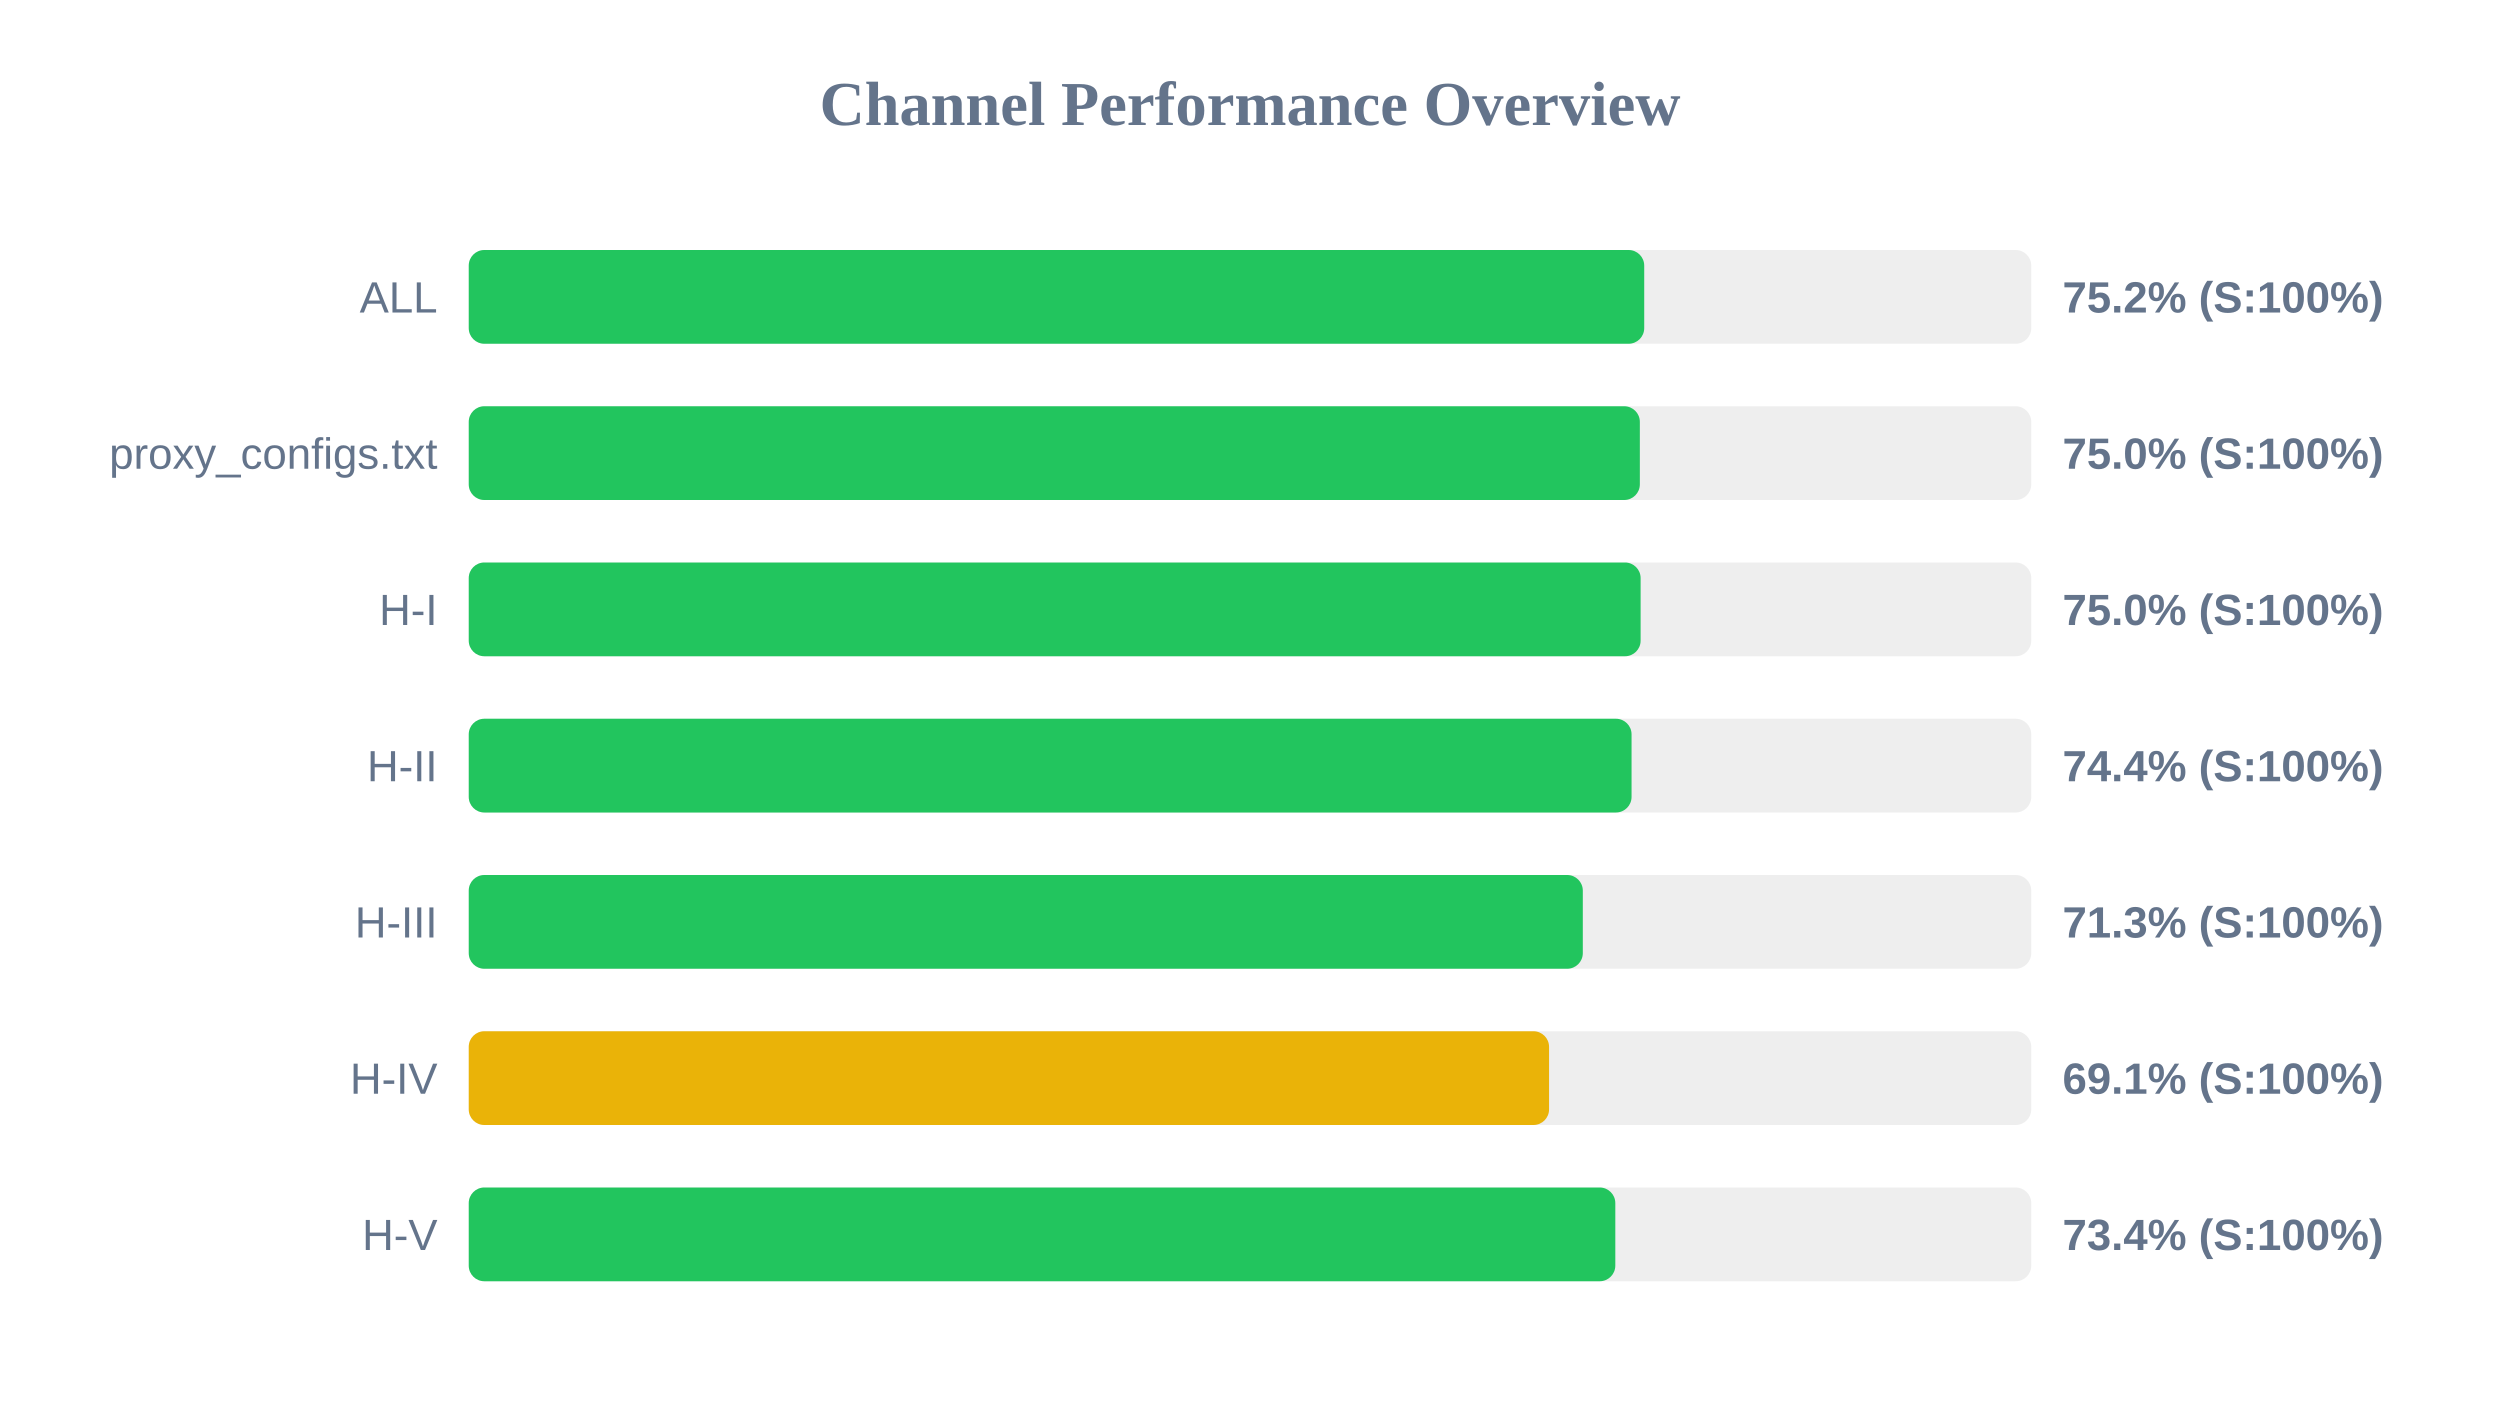
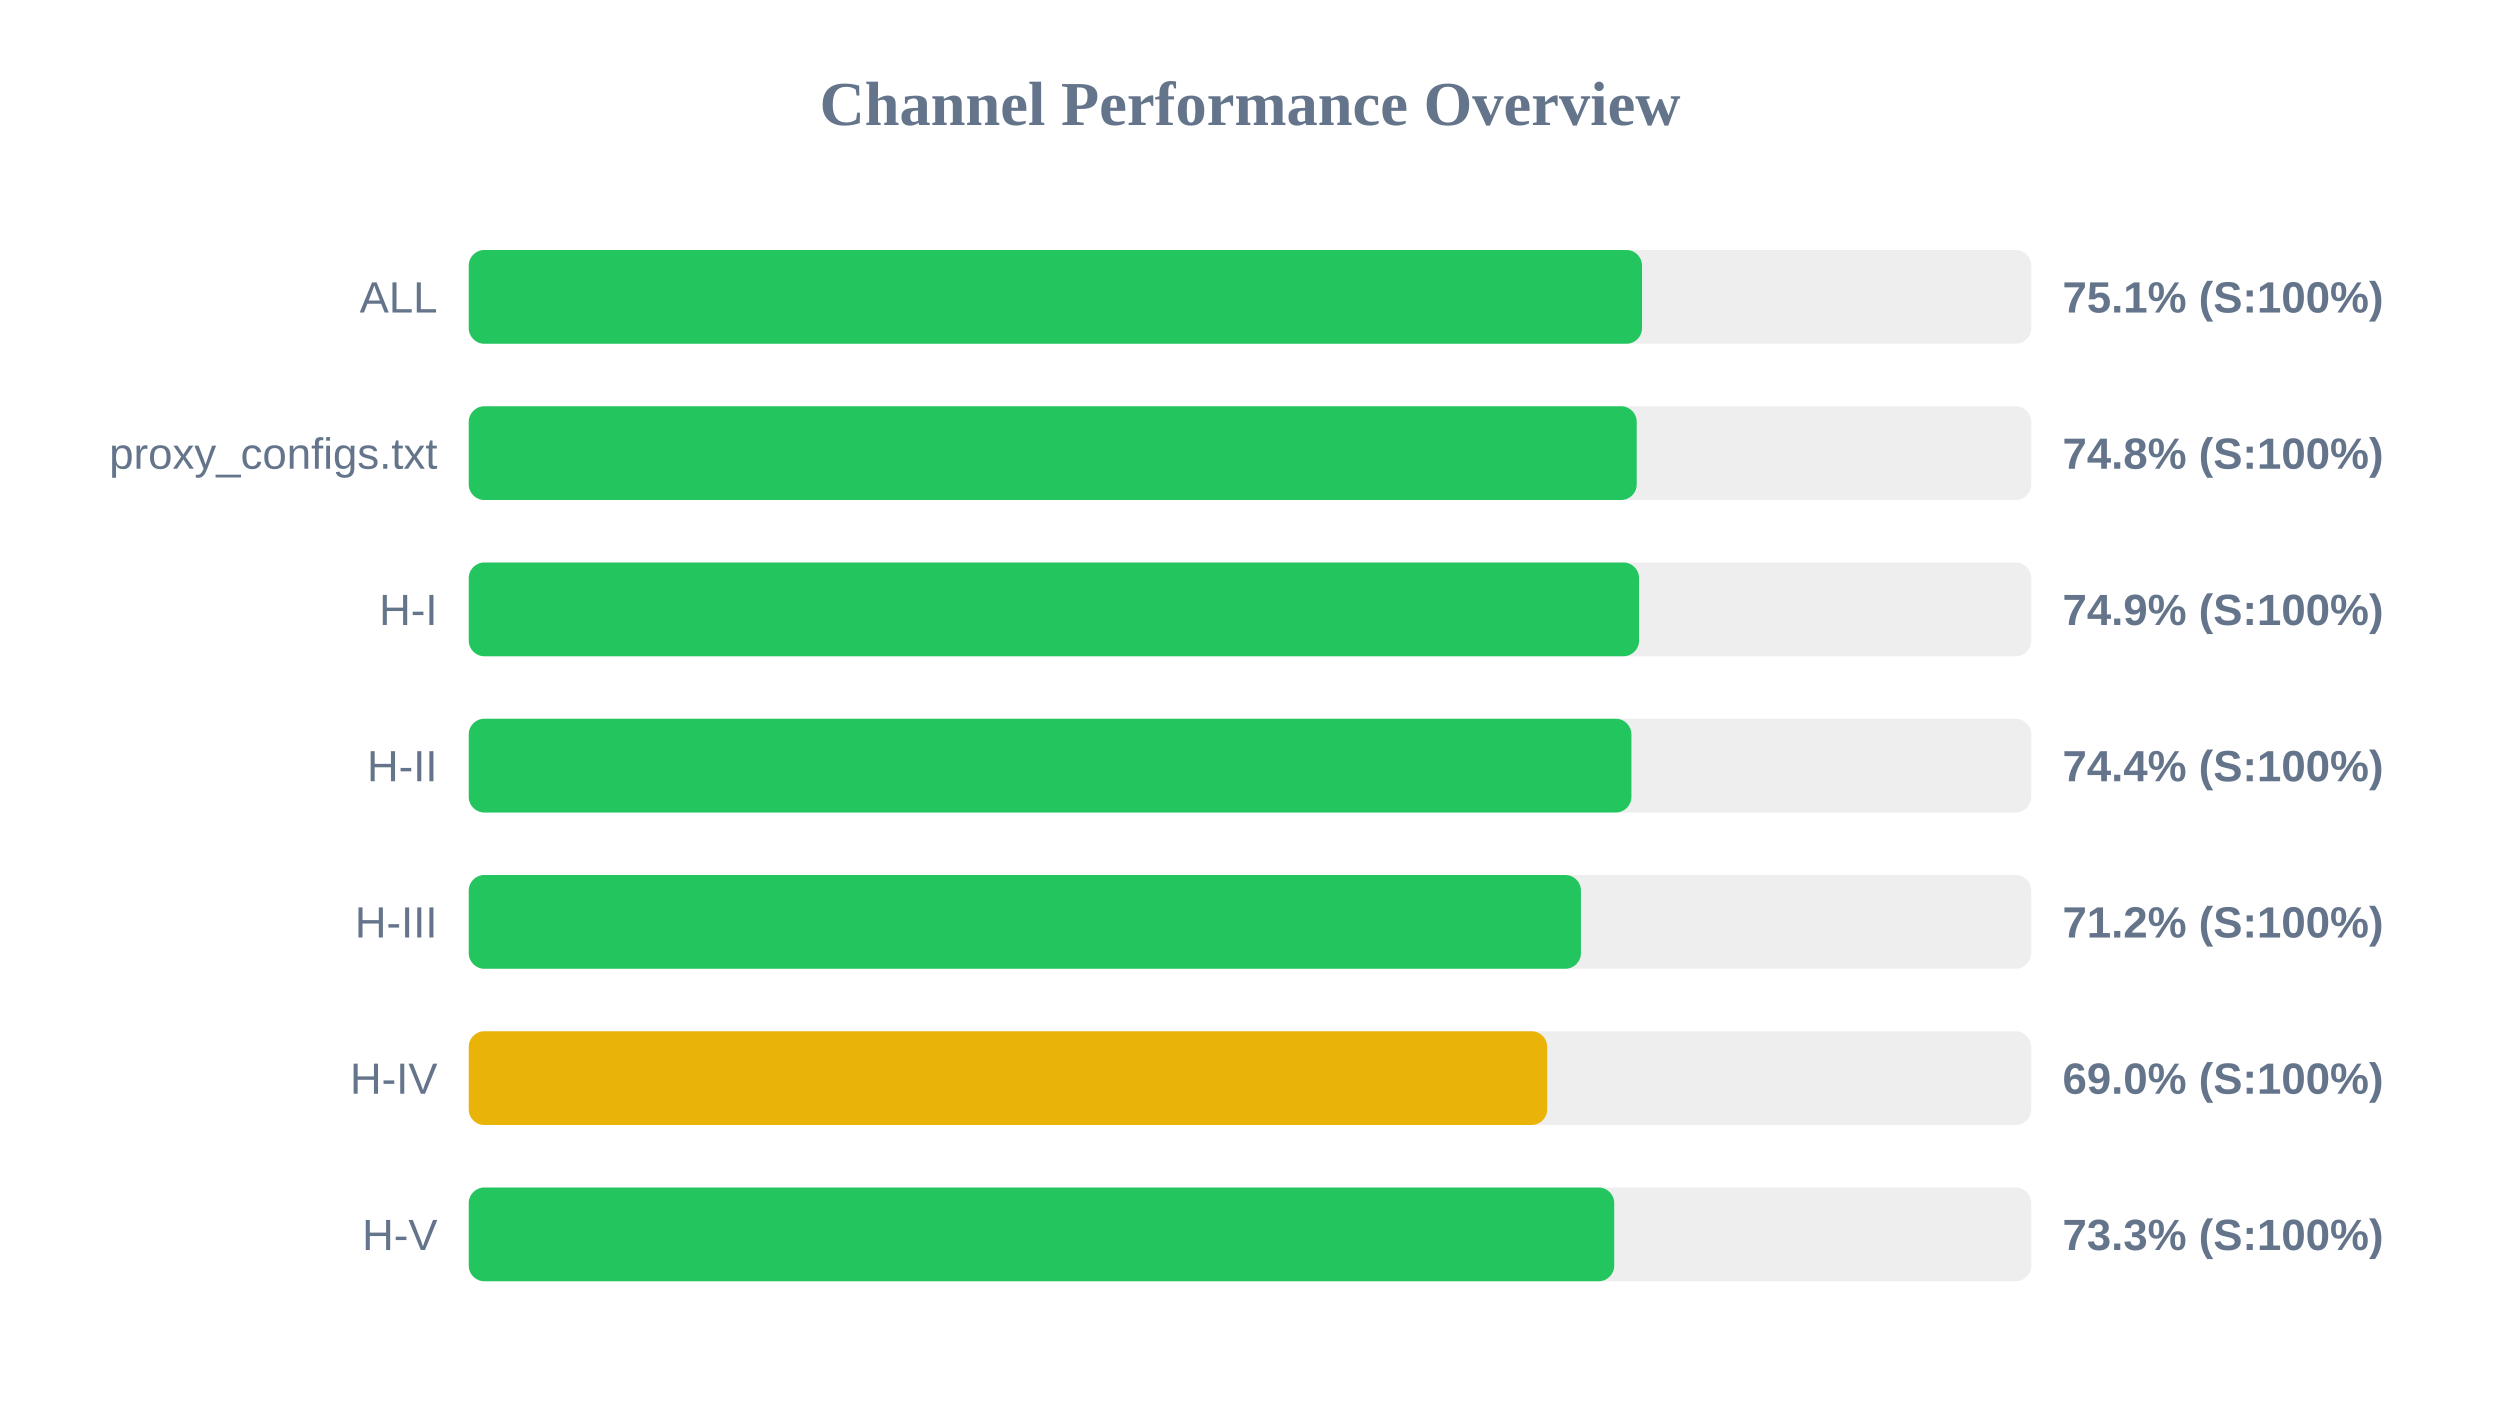
<svg xmlns="http://www.w3.org/2000/svg" width="800" height="450" version="1.1">
  <style>
        .row { font: 14px Arial; fill: #64748b; }
        .score { font: bold 14px Arial; fill: #64748b; }
    </style>
  <text x="400" y="40" text-anchor="middle" font-size="20px" font-weight="bold" fill="#64748b">Channel Performance Overview</text>
  <rect x="150" y="80" width="500" height="30" fill="#eee" rx="5" />
-   <rect x="150" y="80" width="376.15" height="30" fill="#22c55e" rx="5" />
+   <rect x="150" y="80" width="375.45" height="30" fill="#22c55e" rx="5" />
  <text x="140" y="100" text-anchor="end" class="row">ALL</text>
-   <text x="660" y="100" text-anchor="start" class="score">75.2% (S:100%)</text>
+   <text x="660" y="100" text-anchor="start" class="score">75.1% (S:100%)</text>
  <rect x="150" y="130" width="500" height="30" fill="#eee" rx="5" />
-   <rect x="150" y="130" width="374.75" height="30" fill="#22c55e" rx="5" />
+   <rect x="150" y="130" width="373.75" height="30" fill="#22c55e" rx="5" />
  <text x="140" y="150" text-anchor="end" class="row">proxy_configs.txt</text>
-   <text x="660" y="150" text-anchor="start" class="score">75.0% (S:100%)</text>
+   <text x="660" y="150" text-anchor="start" class="score">74.8% (S:100%)</text>
  <rect x="150" y="180" width="500" height="30" fill="#eee" rx="5" />
-   <rect x="150" y="180" width="375.0" height="30" fill="#22c55e" rx="5" />
+   <rect x="150" y="180" width="374.5" height="30" fill="#22c55e" rx="5" />
  <text x="140" y="200" text-anchor="end" class="row">H-I</text>
-   <text x="660" y="200" text-anchor="start" class="score">75.0% (S:100%)</text>
+   <text x="660" y="200" text-anchor="start" class="score">74.9% (S:100%)</text>
  <rect x="150" y="230" width="500" height="30" fill="#eee" rx="5" />
-   <rect x="150" y="230" width="372.1" height="30" fill="#22c55e" rx="5" />
+   <rect x="150" y="230" width="372.05" height="30" fill="#22c55e" rx="5" />
  <text x="140" y="250" text-anchor="end" class="row">H-II</text>
  <text x="660" y="250" text-anchor="start" class="score">74.4% (S:100%)</text>
  <rect x="150" y="280" width="500" height="30" fill="#eee" rx="5" />
-   <rect x="150" y="280" width="356.5" height="30" fill="#22c55e" rx="5" />
+   <rect x="150" y="280" width="355.9" height="30" fill="#22c55e" rx="5" />
  <text x="140" y="300" text-anchor="end" class="row">H-III</text>
-   <text x="660" y="300" text-anchor="start" class="score">71.3% (S:100%)</text>
+   <text x="660" y="300" text-anchor="start" class="score">71.2% (S:100%)</text>
  <rect x="150" y="330" width="500" height="30" fill="#eee" rx="5" />
-   <rect x="150" y="330" width="345.7" height="30" fill="#eab308" rx="5" />
+   <rect x="150" y="330" width="345.1" height="30" fill="#eab308" rx="5" />
  <text x="140" y="350" text-anchor="end" class="row">H-IV</text>
-   <text x="660" y="350" text-anchor="start" class="score">69.1% (S:100%)</text>
+   <text x="660" y="350" text-anchor="start" class="score">69.0% (S:100%)</text>
  <rect x="150" y="380" width="500" height="30" fill="#eee" rx="5" />
-   <rect x="150" y="380" width="366.9" height="30" fill="#22c55e" rx="5" />
+   <rect x="150" y="380" width="366.55" height="30" fill="#22c55e" rx="5" />
  <text x="140" y="400" text-anchor="end" class="row">H-V</text>
-   <text x="660" y="400" text-anchor="start" class="score">73.4% (S:100%)</text>
+   <text x="660" y="400" text-anchor="start" class="score">73.3% (S:100%)</text>
</svg>
